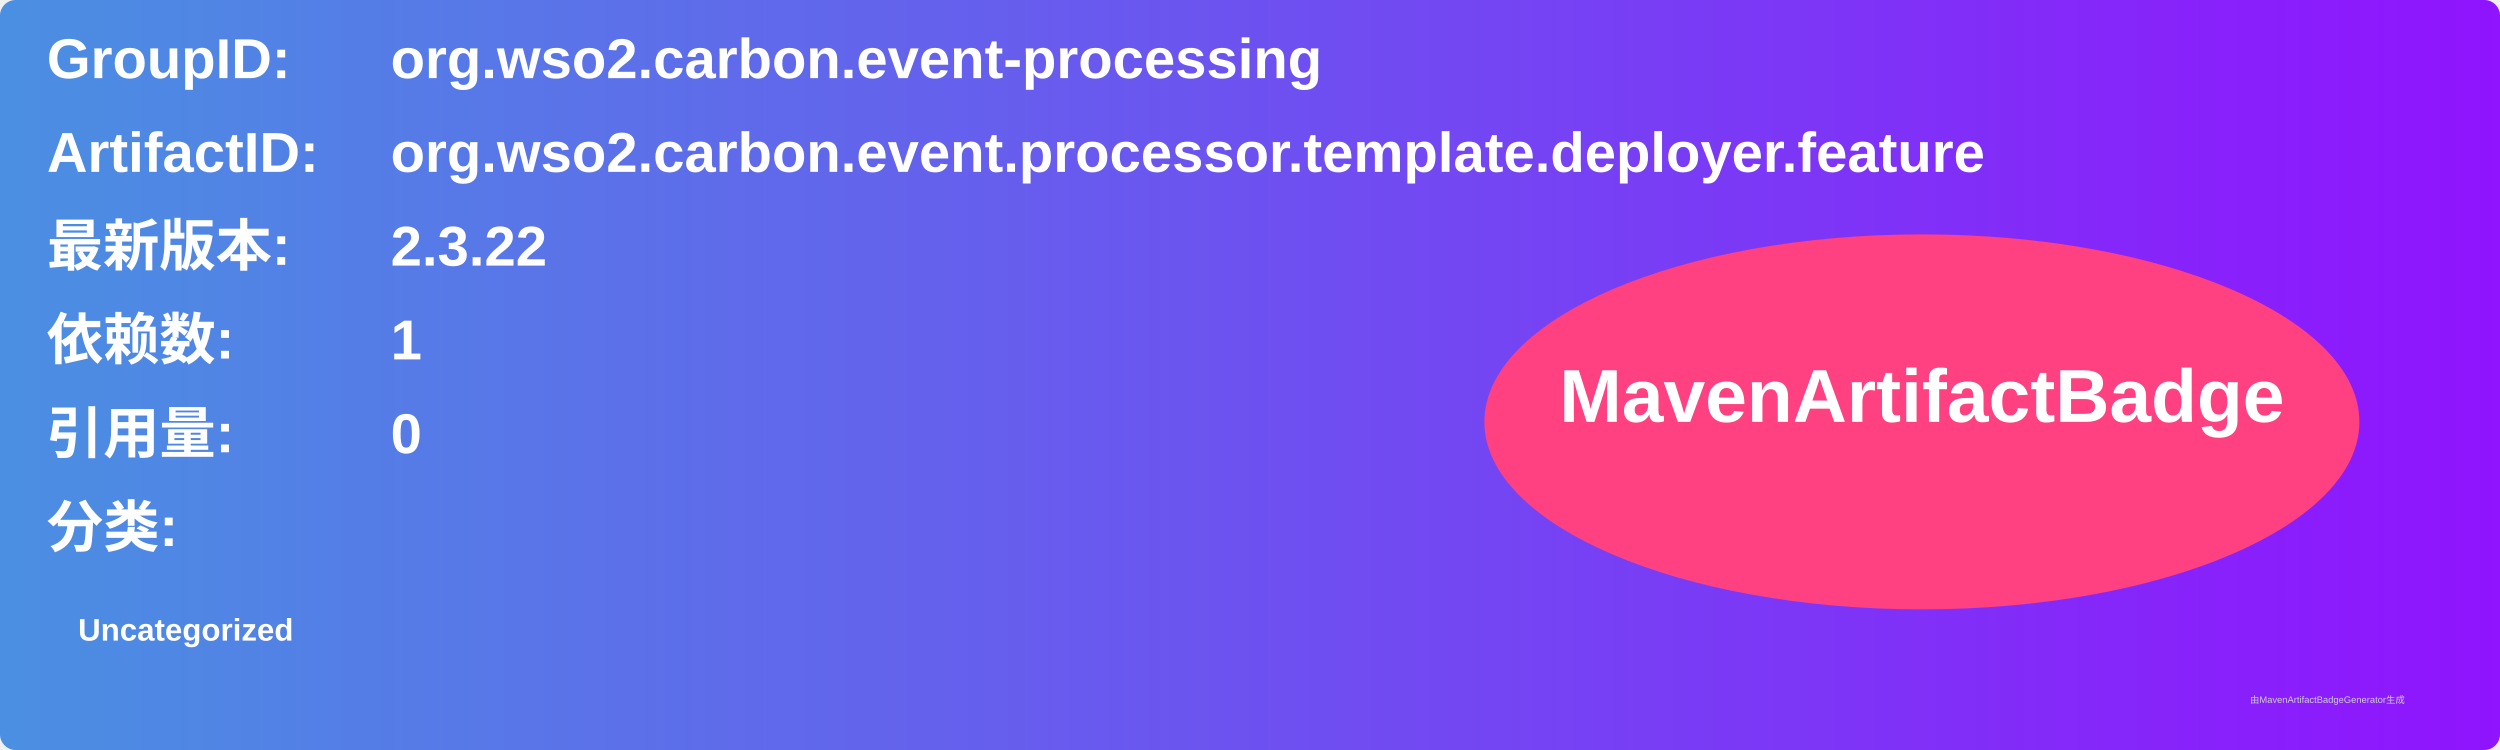
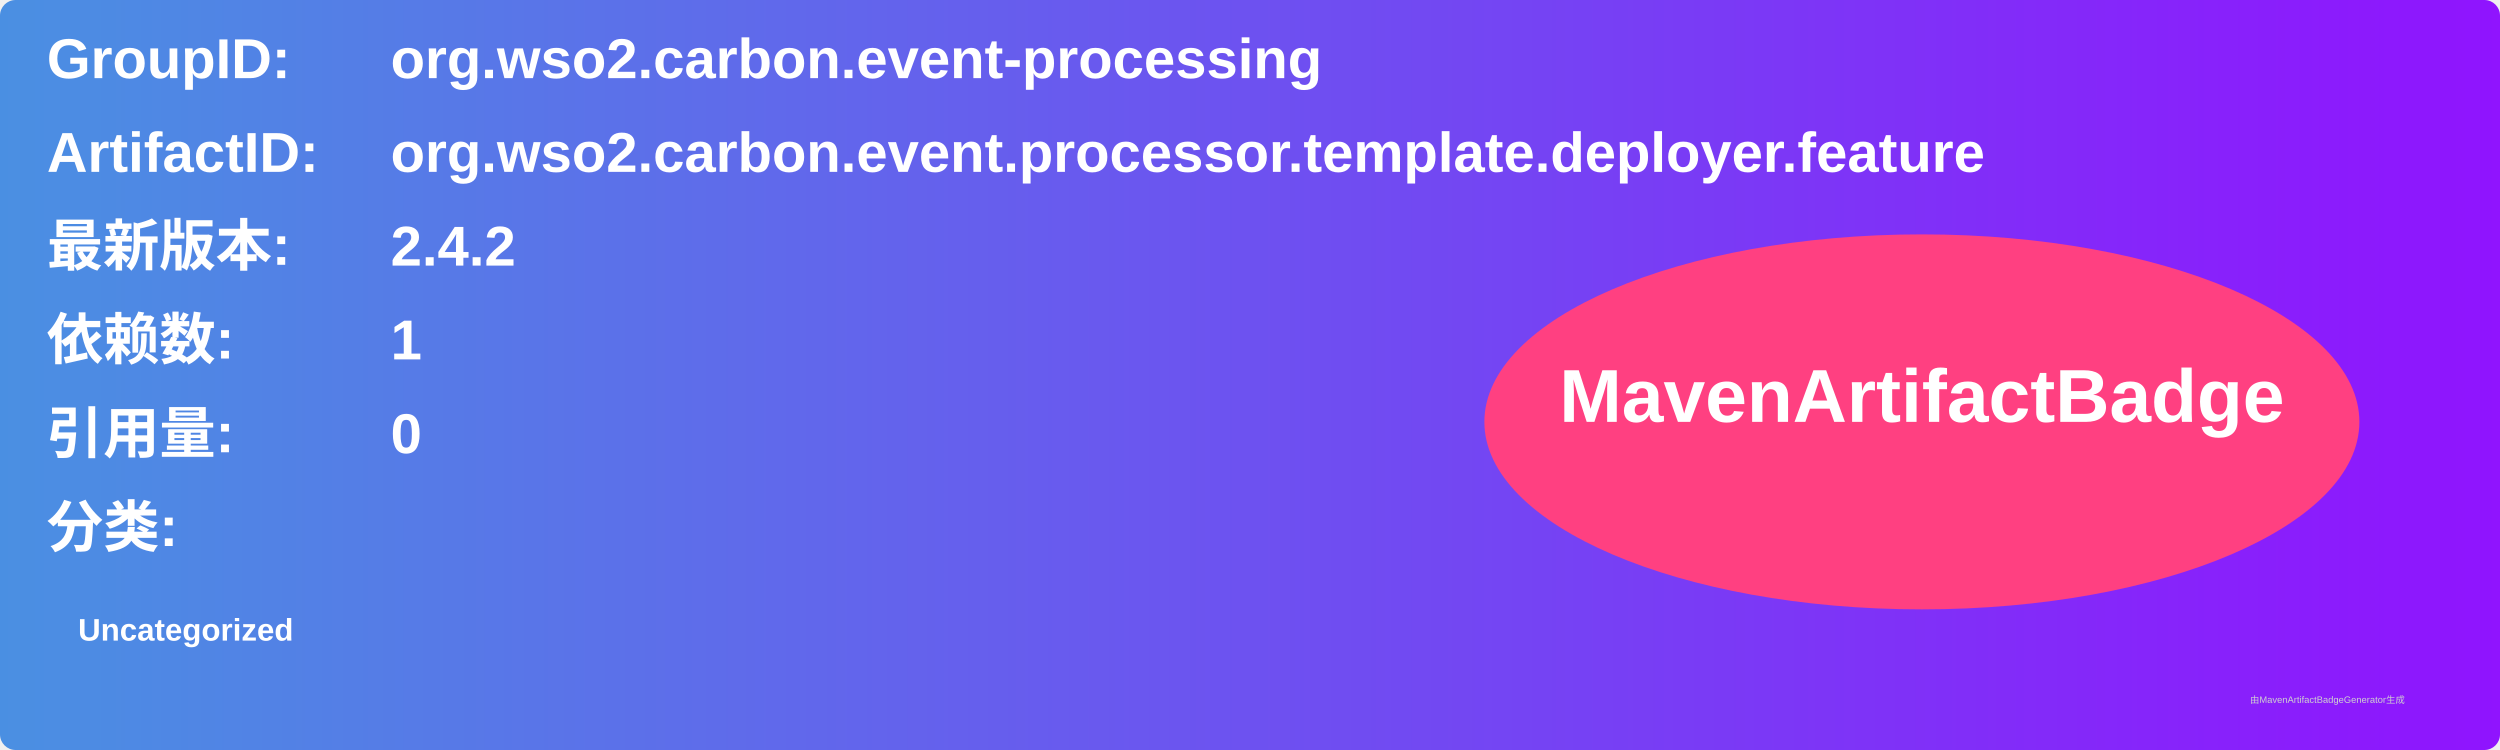
<svg xmlns="http://www.w3.org/2000/svg" width="800" height="240" viewBox="0 0 800 240">
  <linearGradient id="grad" x1="0%" y1="0%" x2="100%" y2="0%">
    <stop offset="0%" stop-color="#4a90e2" />
    <stop offset="100%" stop-color="#9013fe" />
  </linearGradient>
  <rect width="100%" height="100%" rx="5" ry="5" fill="url(#grad)" />
  <g transform="translate(15, 15)">
    <text x="0" y="10" font-family="Arial" font-size="18" fill="white" font-weight="bold" width="260">GroupID:</text>
    <text x="110" y="10" font-family="Arial" font-size="18" fill="white" font-weight="bold" width="460">org.wso2.carbon.event-processing</text>
    <text x="0" y="40" font-family="Arial" font-size="18" fill="white" font-weight="bold" width="260">ArtifactID:</text>
    <text x="110" y="40" font-family="Arial" font-size="18" fill="white" font-weight="bold" width="460">org.wso2.carbon.event.processor.template.deployer.feature</text>
    <text x="0" y="70" font-family="Arial" font-size="18" fill="white" font-weight="bold">最新版本:</text>
    <text x="110" y="70" font-family="Arial" font-size="18" fill="white" font-weight="bold">
-       <tspan font-weight="bold">2.3.22</tspan>
+       <tspan font-weight="bold">2.4.2</tspan>
    </text>
    <text x="0" y="100" font-family="Arial" font-size="18" fill="white" font-weight="bold">依赖数: </text>
    <text x="110" y="100" font-family="Arial" font-size="18" fill="white">
      <tspan font-weight="bold">1</tspan>
    </text>
    <text x="0" y="130" font-family="Arial" font-size="18" fill="white" font-weight="bold">引用量: </text>
    <text x="110" y="130" font-family="Arial" font-size="18" fill="white">
      <tspan font-weight="bold">0</tspan>
    </text>
    <text x="0" y="160" font-family="Arial" font-size="18" fill="white" font-weight="bold">分类:</text>
    <text x="10" y="190" font-family="Arial" font-size="10" fill="white">
      <tspan font-weight="bold">Uncategorized</tspan>
    </text>
    <ellipse cx="600" cy="120" rx="140" ry="60" fill="#ff4081" />
    <text x="600" y="120" text-anchor="middle" font-family="Arial" font-size="24" fill="white" font-weight="bold">MavenArtifactBadge</text>
  </g>
  <text x="720" y="225" font-family="Arial" font-size="3" fill="#d0d0d0">由MavenArtifactBadgeGenerator生成</text>
</svg>
